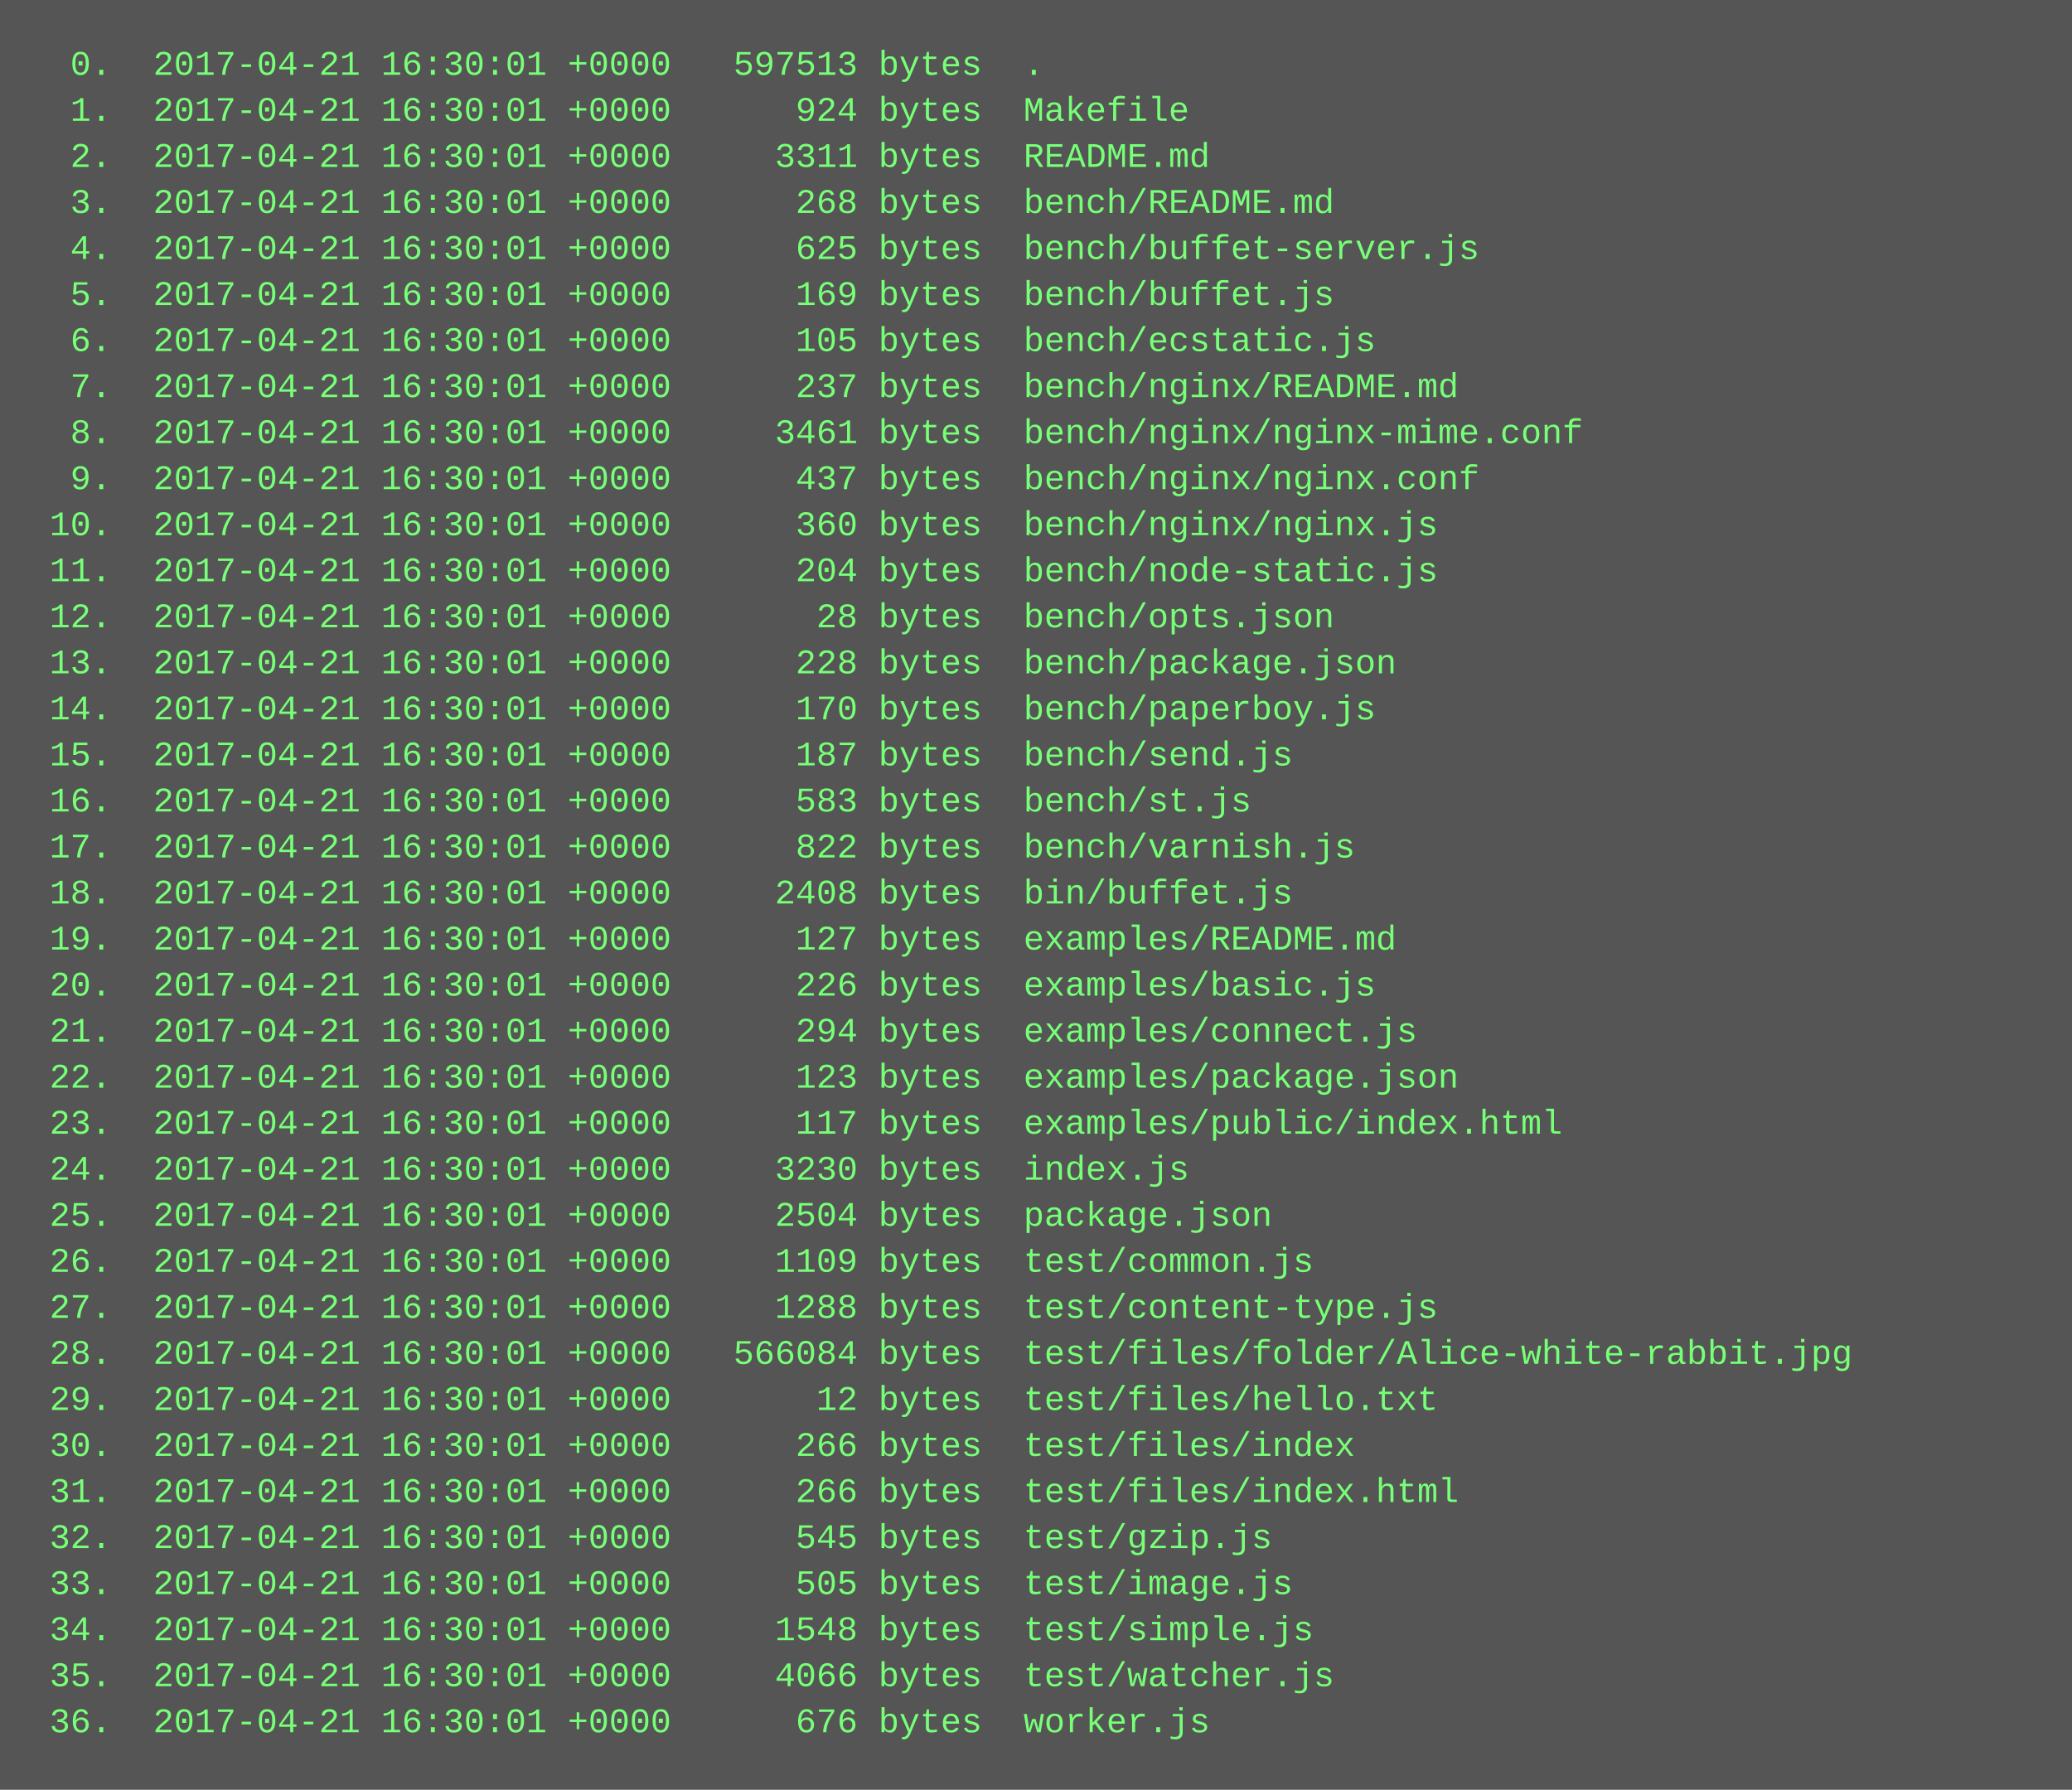
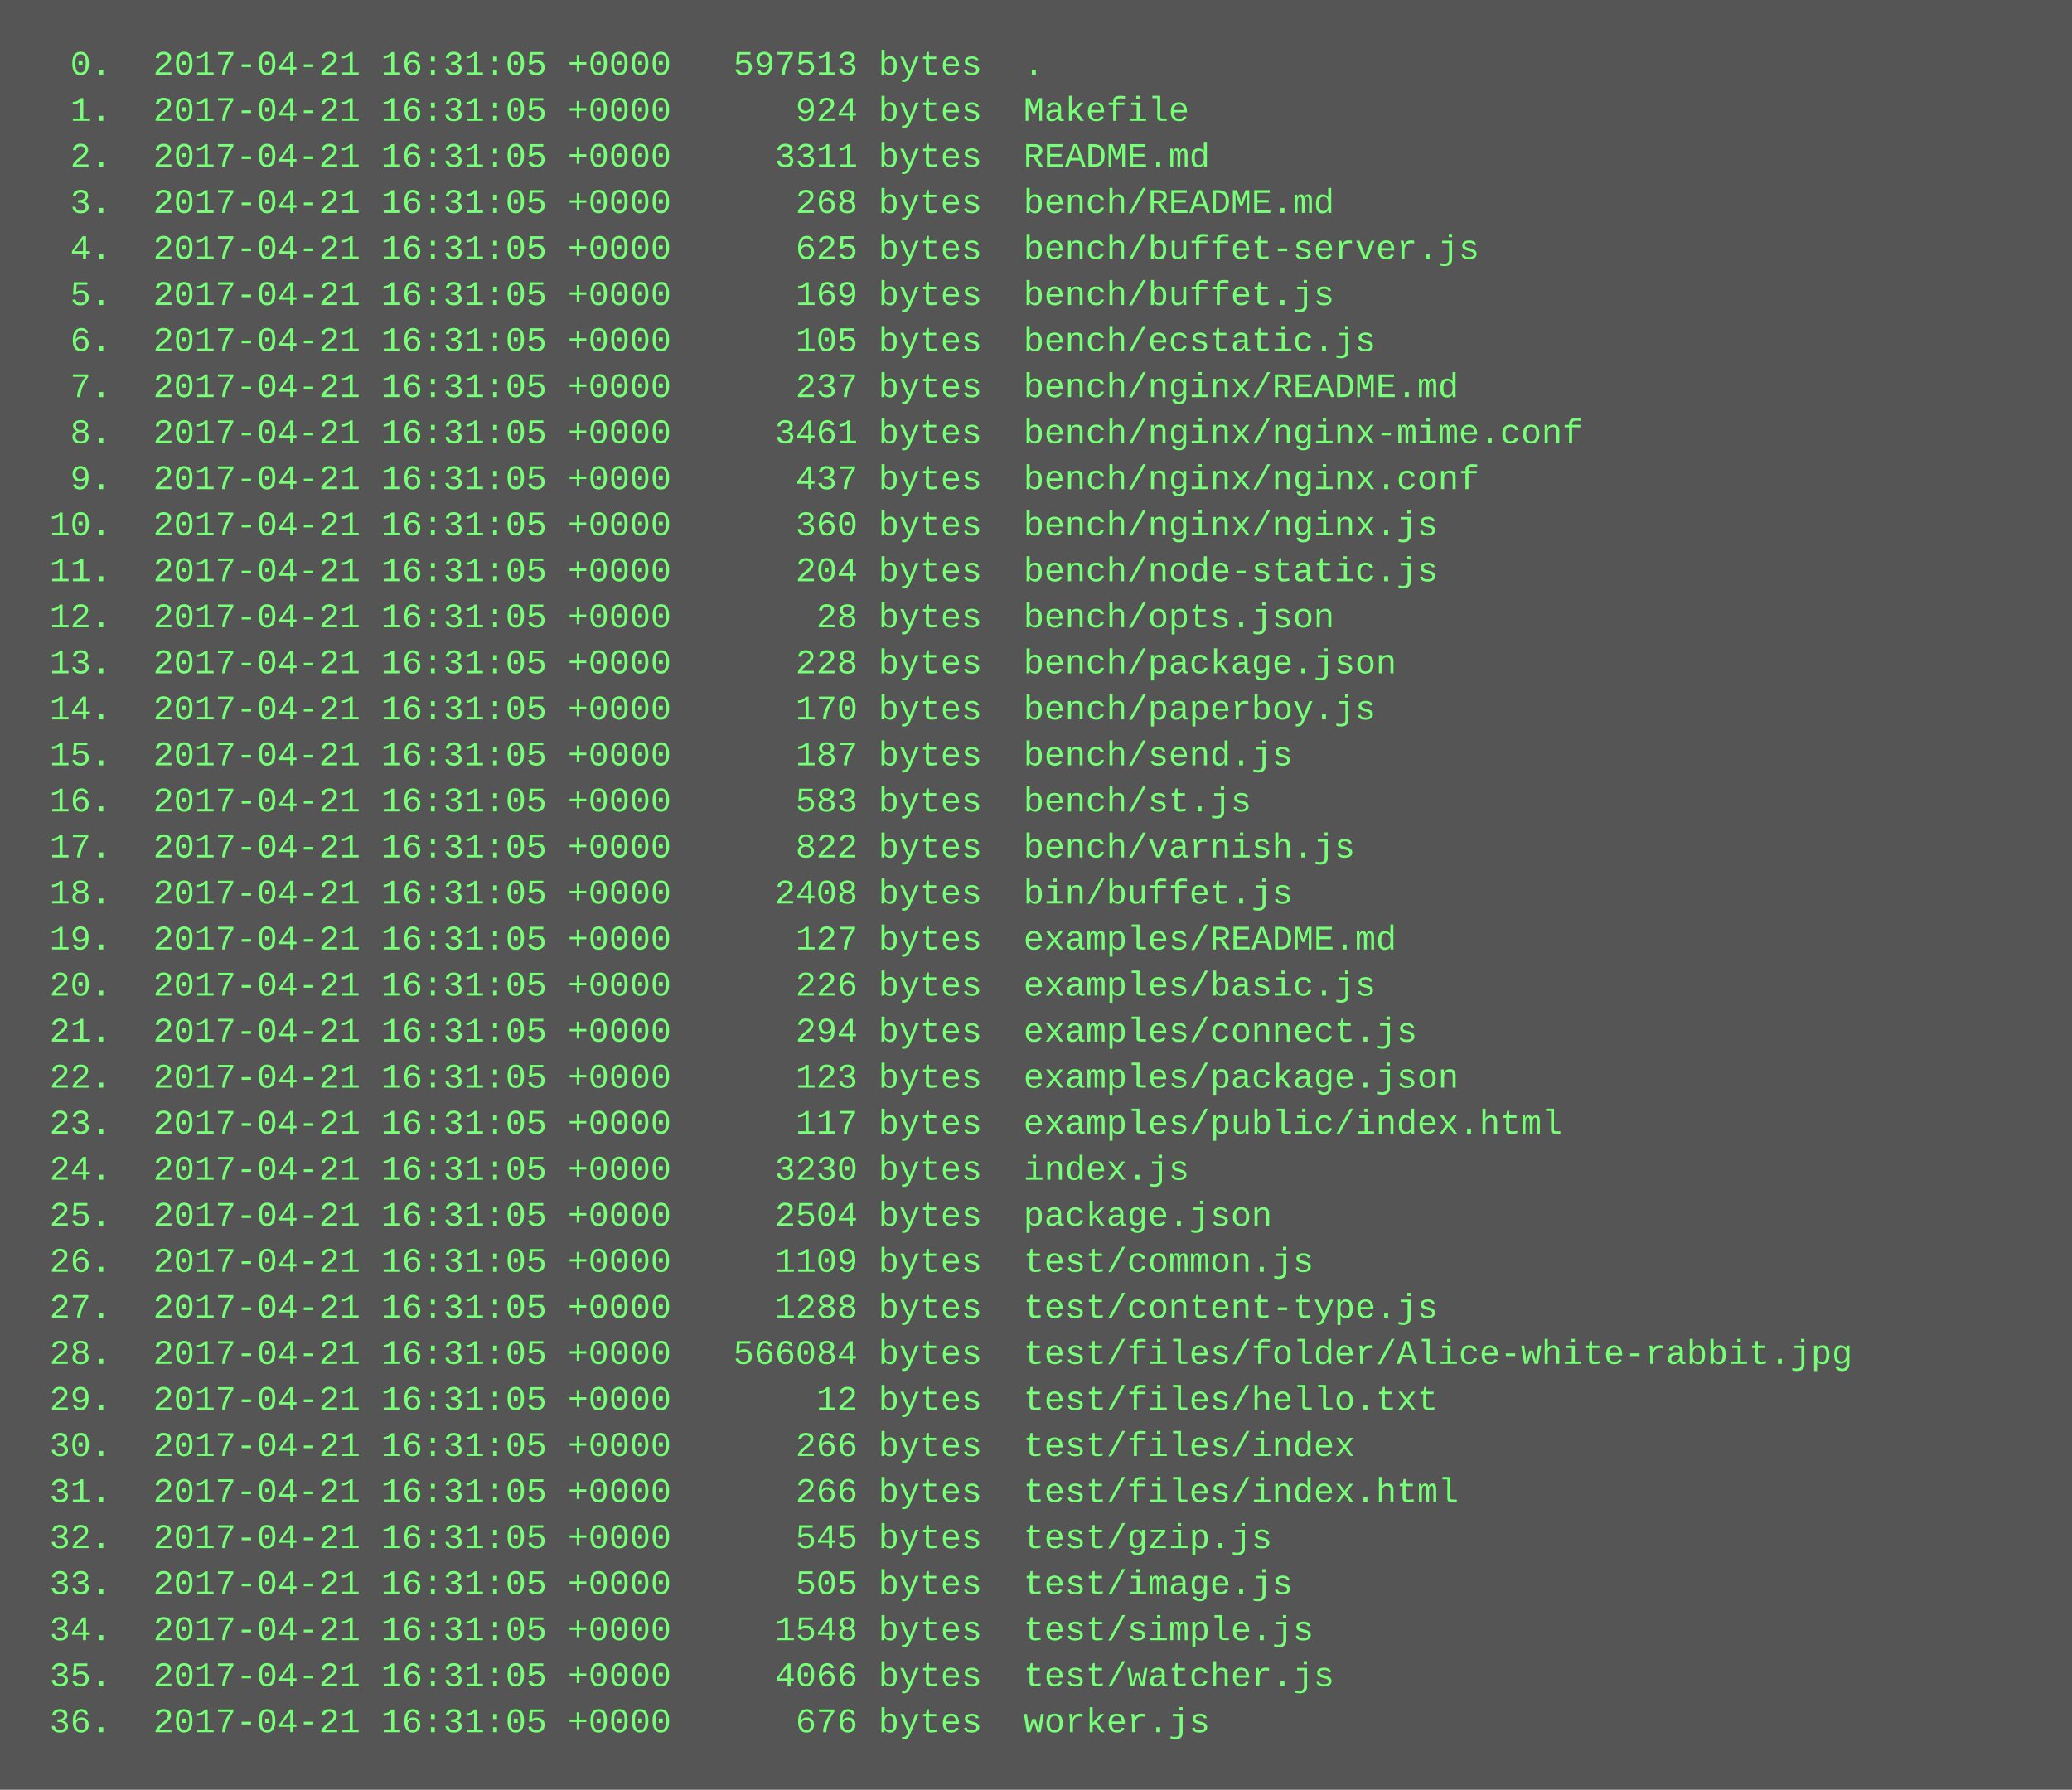
<svg xmlns="http://www.w3.org/2000/svg" height="622" width="720">
  <rect height="622" fill="#555" width="720" />
  <text fill="#7f7" font-family="Courier New" font-size="12" xml:space="preserve">
-     <tspan x="10" y="26">  0.  2017-04-21 16:30:01 +0000   597513 bytes  .</tspan>
-     <tspan x="10" y="42">  1.  2017-04-21 16:30:01 +0000      924 bytes  Makefile</tspan>
-     <tspan x="10" y="58">  2.  2017-04-21 16:30:01 +0000     3311 bytes  README.md</tspan>
-     <tspan x="10" y="74">  3.  2017-04-21 16:30:01 +0000      268 bytes  bench/README.md</tspan>
-     <tspan x="10" y="90">  4.  2017-04-21 16:30:01 +0000      625 bytes  bench/buffet-server.js</tspan>
-     <tspan x="10" y="106">  5.  2017-04-21 16:30:01 +0000      169 bytes  bench/buffet.js</tspan>
-     <tspan x="10" y="122">  6.  2017-04-21 16:30:01 +0000      105 bytes  bench/ecstatic.js</tspan>
-     <tspan x="10" y="138">  7.  2017-04-21 16:30:01 +0000      237 bytes  bench/nginx/README.md</tspan>
-     <tspan x="10" y="154">  8.  2017-04-21 16:30:01 +0000     3461 bytes  bench/nginx/nginx-mime.conf</tspan>
-     <tspan x="10" y="170">  9.  2017-04-21 16:30:01 +0000      437 bytes  bench/nginx/nginx.conf</tspan>
-     <tspan x="10" y="186"> 10.  2017-04-21 16:30:01 +0000      360 bytes  bench/nginx/nginx.js</tspan>
-     <tspan x="10" y="202"> 11.  2017-04-21 16:30:01 +0000      204 bytes  bench/node-static.js</tspan>
-     <tspan x="10" y="218"> 12.  2017-04-21 16:30:01 +0000       28 bytes  bench/opts.json</tspan>
-     <tspan x="10" y="234"> 13.  2017-04-21 16:30:01 +0000      228 bytes  bench/package.json</tspan>
-     <tspan x="10" y="250"> 14.  2017-04-21 16:30:01 +0000      170 bytes  bench/paperboy.js</tspan>
-     <tspan x="10" y="266"> 15.  2017-04-21 16:30:01 +0000      187 bytes  bench/send.js</tspan>
-     <tspan x="10" y="282"> 16.  2017-04-21 16:30:01 +0000      583 bytes  bench/st.js</tspan>
-     <tspan x="10" y="298"> 17.  2017-04-21 16:30:01 +0000      822 bytes  bench/varnish.js</tspan>
-     <tspan x="10" y="314"> 18.  2017-04-21 16:30:01 +0000     2408 bytes  bin/buffet.js</tspan>
-     <tspan x="10" y="330"> 19.  2017-04-21 16:30:01 +0000      127 bytes  examples/README.md</tspan>
-     <tspan x="10" y="346"> 20.  2017-04-21 16:30:01 +0000      226 bytes  examples/basic.js</tspan>
-     <tspan x="10" y="362"> 21.  2017-04-21 16:30:01 +0000      294 bytes  examples/connect.js</tspan>
-     <tspan x="10" y="378"> 22.  2017-04-21 16:30:01 +0000      123 bytes  examples/package.json</tspan>
-     <tspan x="10" y="394"> 23.  2017-04-21 16:30:01 +0000      117 bytes  examples/public/index.html</tspan>
-     <tspan x="10" y="410"> 24.  2017-04-21 16:30:01 +0000     3230 bytes  index.js</tspan>
-     <tspan x="10" y="426"> 25.  2017-04-21 16:30:01 +0000     2504 bytes  package.json</tspan>
-     <tspan x="10" y="442"> 26.  2017-04-21 16:30:01 +0000     1109 bytes  test/common.js</tspan>
-     <tspan x="10" y="458"> 27.  2017-04-21 16:30:01 +0000     1288 bytes  test/content-type.js</tspan>
-     <tspan x="10" y="474"> 28.  2017-04-21 16:30:01 +0000   566084 bytes  test/files/folder/Alice-white-rabbit.jpg</tspan>
-     <tspan x="10" y="490"> 29.  2017-04-21 16:30:01 +0000       12 bytes  test/files/hello.txt</tspan>
-     <tspan x="10" y="506"> 30.  2017-04-21 16:30:01 +0000      266 bytes  test/files/index</tspan>
-     <tspan x="10" y="522"> 31.  2017-04-21 16:30:01 +0000      266 bytes  test/files/index.html</tspan>
-     <tspan x="10" y="538"> 32.  2017-04-21 16:30:01 +0000      545 bytes  test/gzip.js</tspan>
-     <tspan x="10" y="554"> 33.  2017-04-21 16:30:01 +0000      505 bytes  test/image.js</tspan>
-     <tspan x="10" y="570"> 34.  2017-04-21 16:30:01 +0000     1548 bytes  test/simple.js</tspan>
-     <tspan x="10" y="586"> 35.  2017-04-21 16:30:01 +0000     4066 bytes  test/watcher.js</tspan>
-     <tspan x="10" y="602"> 36.  2017-04-21 16:30:01 +0000      676 bytes  worker.js</tspan>
+     <tspan x="10" y="26">  0.  2017-04-21 16:31:05 +0000   597513 bytes  .</tspan>
+     <tspan x="10" y="42">  1.  2017-04-21 16:31:05 +0000      924 bytes  Makefile</tspan>
+     <tspan x="10" y="58">  2.  2017-04-21 16:31:05 +0000     3311 bytes  README.md</tspan>
+     <tspan x="10" y="74">  3.  2017-04-21 16:31:05 +0000      268 bytes  bench/README.md</tspan>
+     <tspan x="10" y="90">  4.  2017-04-21 16:31:05 +0000      625 bytes  bench/buffet-server.js</tspan>
+     <tspan x="10" y="106">  5.  2017-04-21 16:31:05 +0000      169 bytes  bench/buffet.js</tspan>
+     <tspan x="10" y="122">  6.  2017-04-21 16:31:05 +0000      105 bytes  bench/ecstatic.js</tspan>
+     <tspan x="10" y="138">  7.  2017-04-21 16:31:05 +0000      237 bytes  bench/nginx/README.md</tspan>
+     <tspan x="10" y="154">  8.  2017-04-21 16:31:05 +0000     3461 bytes  bench/nginx/nginx-mime.conf</tspan>
+     <tspan x="10" y="170">  9.  2017-04-21 16:31:05 +0000      437 bytes  bench/nginx/nginx.conf</tspan>
+     <tspan x="10" y="186"> 10.  2017-04-21 16:31:05 +0000      360 bytes  bench/nginx/nginx.js</tspan>
+     <tspan x="10" y="202"> 11.  2017-04-21 16:31:05 +0000      204 bytes  bench/node-static.js</tspan>
+     <tspan x="10" y="218"> 12.  2017-04-21 16:31:05 +0000       28 bytes  bench/opts.json</tspan>
+     <tspan x="10" y="234"> 13.  2017-04-21 16:31:05 +0000      228 bytes  bench/package.json</tspan>
+     <tspan x="10" y="250"> 14.  2017-04-21 16:31:05 +0000      170 bytes  bench/paperboy.js</tspan>
+     <tspan x="10" y="266"> 15.  2017-04-21 16:31:05 +0000      187 bytes  bench/send.js</tspan>
+     <tspan x="10" y="282"> 16.  2017-04-21 16:31:05 +0000      583 bytes  bench/st.js</tspan>
+     <tspan x="10" y="298"> 17.  2017-04-21 16:31:05 +0000      822 bytes  bench/varnish.js</tspan>
+     <tspan x="10" y="314"> 18.  2017-04-21 16:31:05 +0000     2408 bytes  bin/buffet.js</tspan>
+     <tspan x="10" y="330"> 19.  2017-04-21 16:31:05 +0000      127 bytes  examples/README.md</tspan>
+     <tspan x="10" y="346"> 20.  2017-04-21 16:31:05 +0000      226 bytes  examples/basic.js</tspan>
+     <tspan x="10" y="362"> 21.  2017-04-21 16:31:05 +0000      294 bytes  examples/connect.js</tspan>
+     <tspan x="10" y="378"> 22.  2017-04-21 16:31:05 +0000      123 bytes  examples/package.json</tspan>
+     <tspan x="10" y="394"> 23.  2017-04-21 16:31:05 +0000      117 bytes  examples/public/index.html</tspan>
+     <tspan x="10" y="410"> 24.  2017-04-21 16:31:05 +0000     3230 bytes  index.js</tspan>
+     <tspan x="10" y="426"> 25.  2017-04-21 16:31:05 +0000     2504 bytes  package.json</tspan>
+     <tspan x="10" y="442"> 26.  2017-04-21 16:31:05 +0000     1109 bytes  test/common.js</tspan>
+     <tspan x="10" y="458"> 27.  2017-04-21 16:31:05 +0000     1288 bytes  test/content-type.js</tspan>
+     <tspan x="10" y="474"> 28.  2017-04-21 16:31:05 +0000   566084 bytes  test/files/folder/Alice-white-rabbit.jpg</tspan>
+     <tspan x="10" y="490"> 29.  2017-04-21 16:31:05 +0000       12 bytes  test/files/hello.txt</tspan>
+     <tspan x="10" y="506"> 30.  2017-04-21 16:31:05 +0000      266 bytes  test/files/index</tspan>
+     <tspan x="10" y="522"> 31.  2017-04-21 16:31:05 +0000      266 bytes  test/files/index.html</tspan>
+     <tspan x="10" y="538"> 32.  2017-04-21 16:31:05 +0000      545 bytes  test/gzip.js</tspan>
+     <tspan x="10" y="554"> 33.  2017-04-21 16:31:05 +0000      505 bytes  test/image.js</tspan>
+     <tspan x="10" y="570"> 34.  2017-04-21 16:31:05 +0000     1548 bytes  test/simple.js</tspan>
+     <tspan x="10" y="586"> 35.  2017-04-21 16:31:05 +0000     4066 bytes  test/watcher.js</tspan>
+     <tspan x="10" y="602"> 36.  2017-04-21 16:31:05 +0000      676 bytes  worker.js</tspan>
  </text>
</svg>
